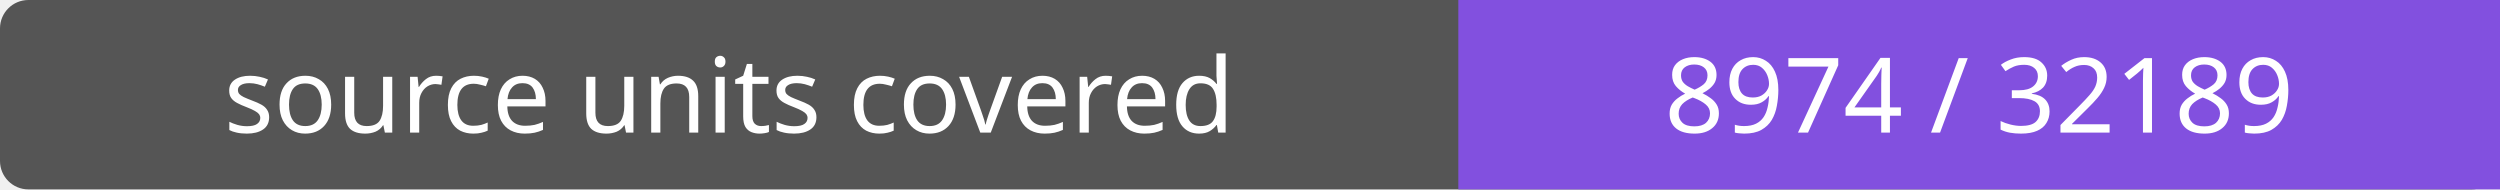
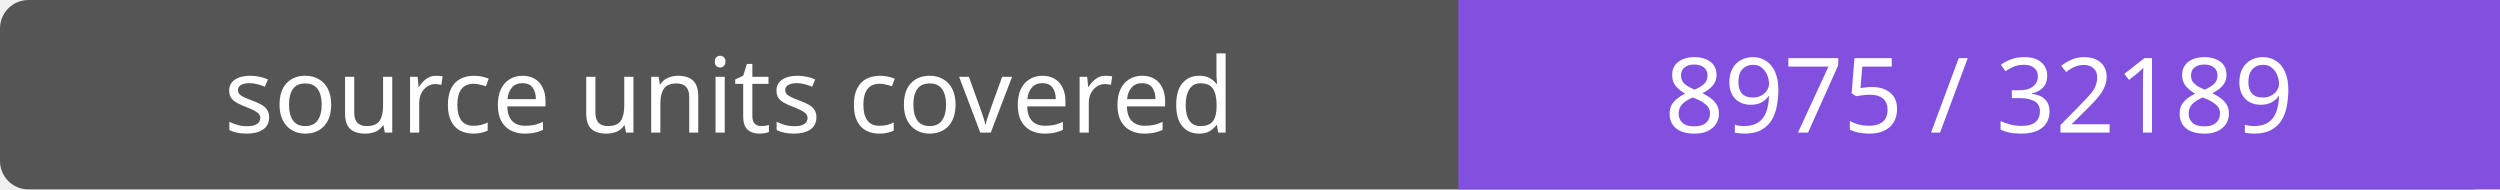
- <svg xmlns="http://www.w3.org/2000/svg" width="264" height="20" role="img" aria-label="source units covered: 8974 / 32189">
+ <svg xmlns="http://www.w3.org/2000/svg" width="264" height="20" role="img" aria-label="source units covered: 8975 / 32189">
  <rect width="264" height="20" rx="3" fill="#555" />
  <path fill="#8250df" d="M154 0h110v20H154z" />
  <g fill="#fff" text-anchor="middle" font-family="Verdana,sans-serif" font-size="11">
    <text x="77.0" y="14">source units covered</text>
-     <text x="209.0" y="14">8974 / 32189</text>
+     <text x="209.0" y="14">8975 / 32189</text>
  </g>
</svg>
